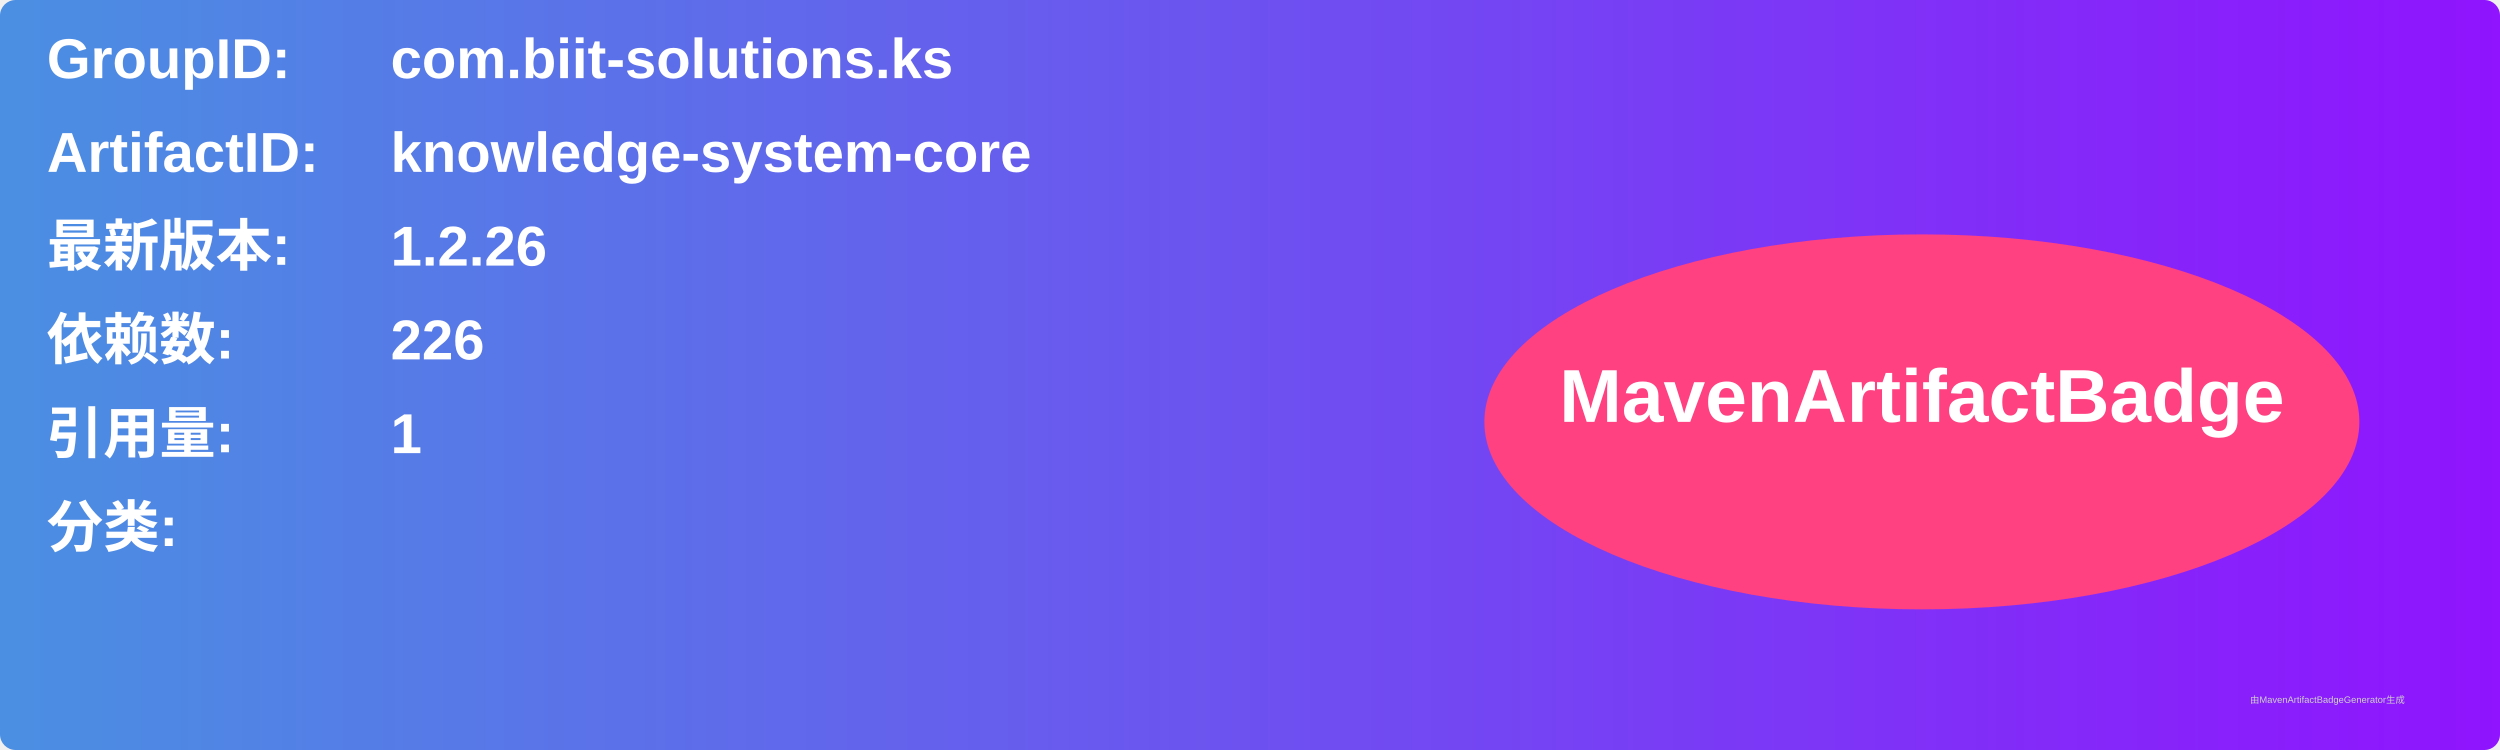
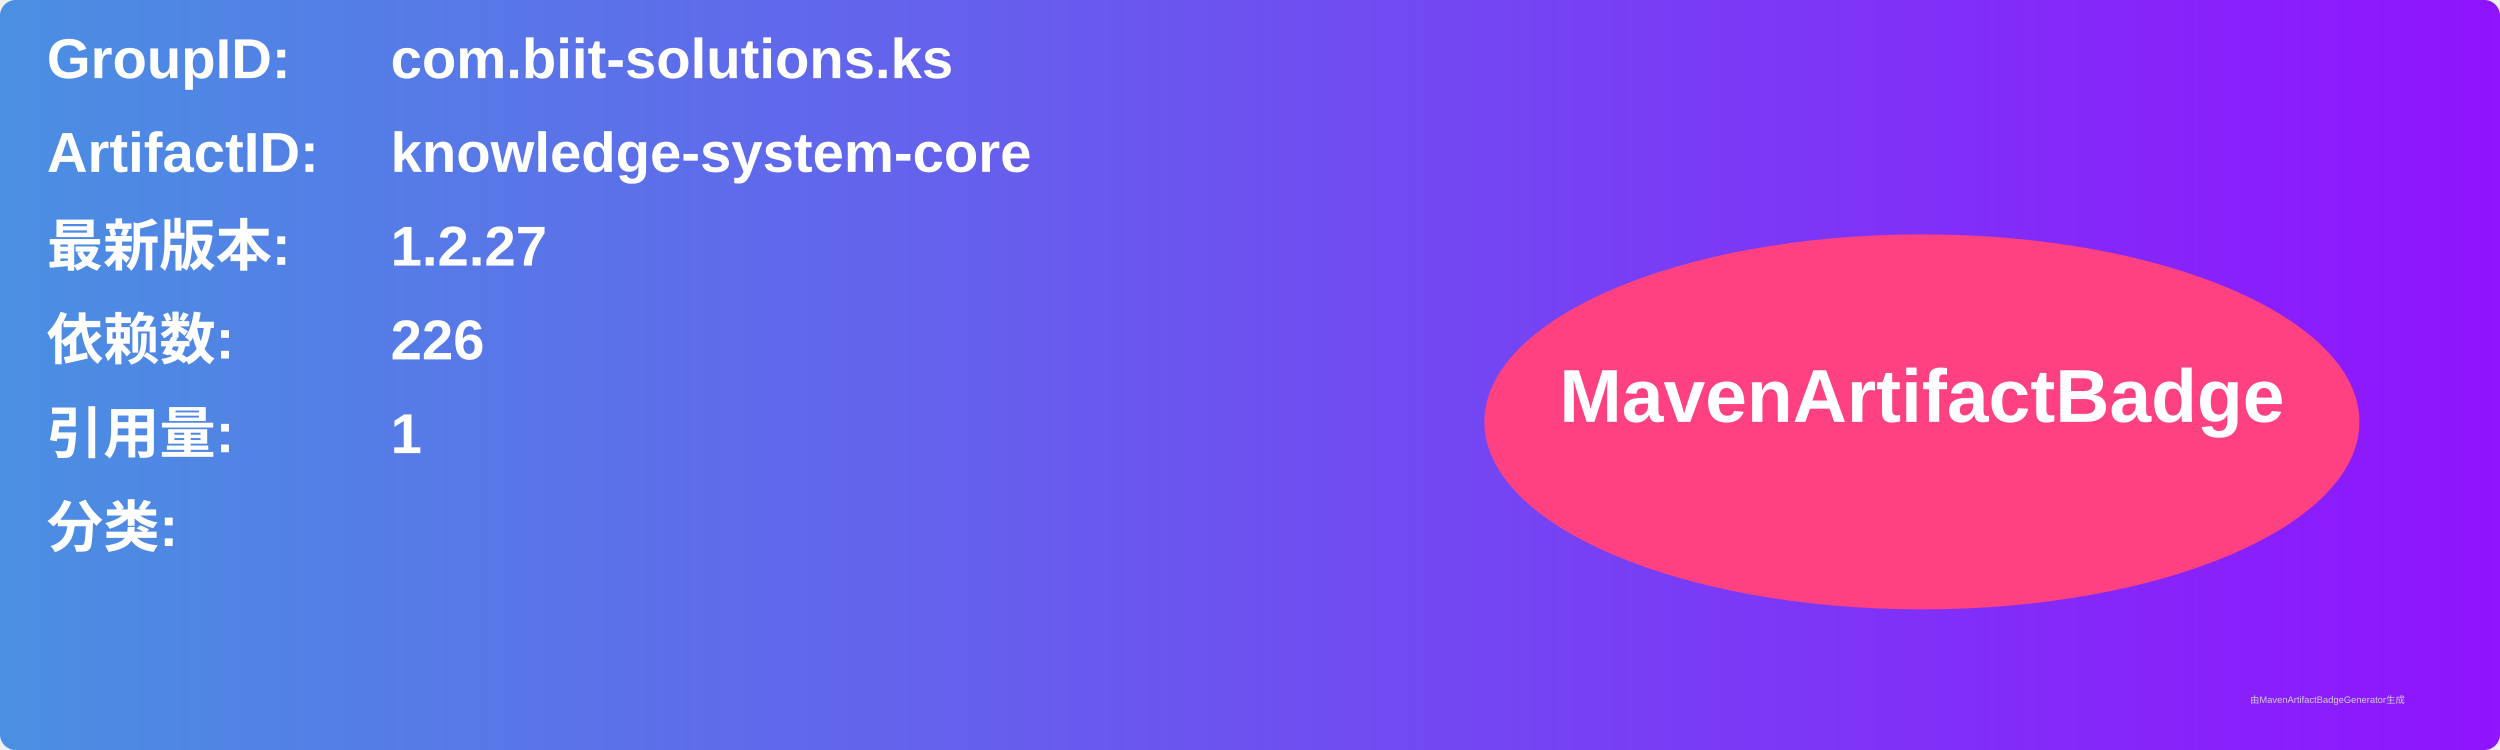
<svg xmlns="http://www.w3.org/2000/svg" width="800" height="240" viewBox="0 0 800 240">
  <linearGradient id="grad" x1="0%" y1="0%" x2="100%" y2="0%">
    <stop offset="0%" stop-color="#4a90e2" />
    <stop offset="100%" stop-color="#9013fe" />
  </linearGradient>
  <rect width="100%" height="100%" rx="5" ry="5" fill="url(#grad)" />
  <g transform="translate(15, 15)">
    <text x="0" y="10" font-family="Arial" font-size="18" fill="white" font-weight="bold" width="260">GroupID:</text>
    <text x="110" y="10" font-family="Arial" font-size="18" fill="white" font-weight="bold" width="460">com.biit-solutions.ks</text>
    <text x="0" y="40" font-family="Arial" font-size="18" fill="white" font-weight="bold" width="260">ArtifactID:</text>
    <text x="110" y="40" font-family="Arial" font-size="18" fill="white" font-weight="bold" width="460">knowledge-system-core</text>
    <text x="0" y="70" font-family="Arial" font-size="18" fill="white" font-weight="bold">最新版本:</text>
    <text x="110" y="70" font-family="Arial" font-size="18" fill="white" font-weight="bold">
-       <tspan font-weight="bold">1.2.26</tspan>
+       <tspan font-weight="bold">1.2.27</tspan>
    </text>
    <text x="0" y="100" font-family="Arial" font-size="18" fill="white" font-weight="bold">依赖数: </text>
    <text x="110" y="100" font-family="Arial" font-size="18" fill="white">
      <tspan font-weight="bold">226</tspan>
    </text>
    <text x="0" y="130" font-family="Arial" font-size="18" fill="white" font-weight="bold">引用量: </text>
    <text x="110" y="130" font-family="Arial" font-size="18" fill="white">
      <tspan font-weight="bold">1</tspan>
    </text>
    <text x="0" y="160" font-family="Arial" font-size="18" fill="white" font-weight="bold">分类:</text>
    <text x="10" y="190" font-family="Arial" font-size="10" fill="white">
      <tspan font-weight="bold" />
    </text>
    <ellipse cx="600" cy="120" rx="140" ry="60" fill="#ff4081" />
    <text x="600" y="120" text-anchor="middle" font-family="Arial" font-size="24" fill="white" font-weight="bold">MavenArtifactBadge</text>
  </g>
  <text x="720" y="225" font-family="Arial" font-size="3" fill="#d0d0d0">由MavenArtifactBadgeGenerator生成</text>
</svg>
